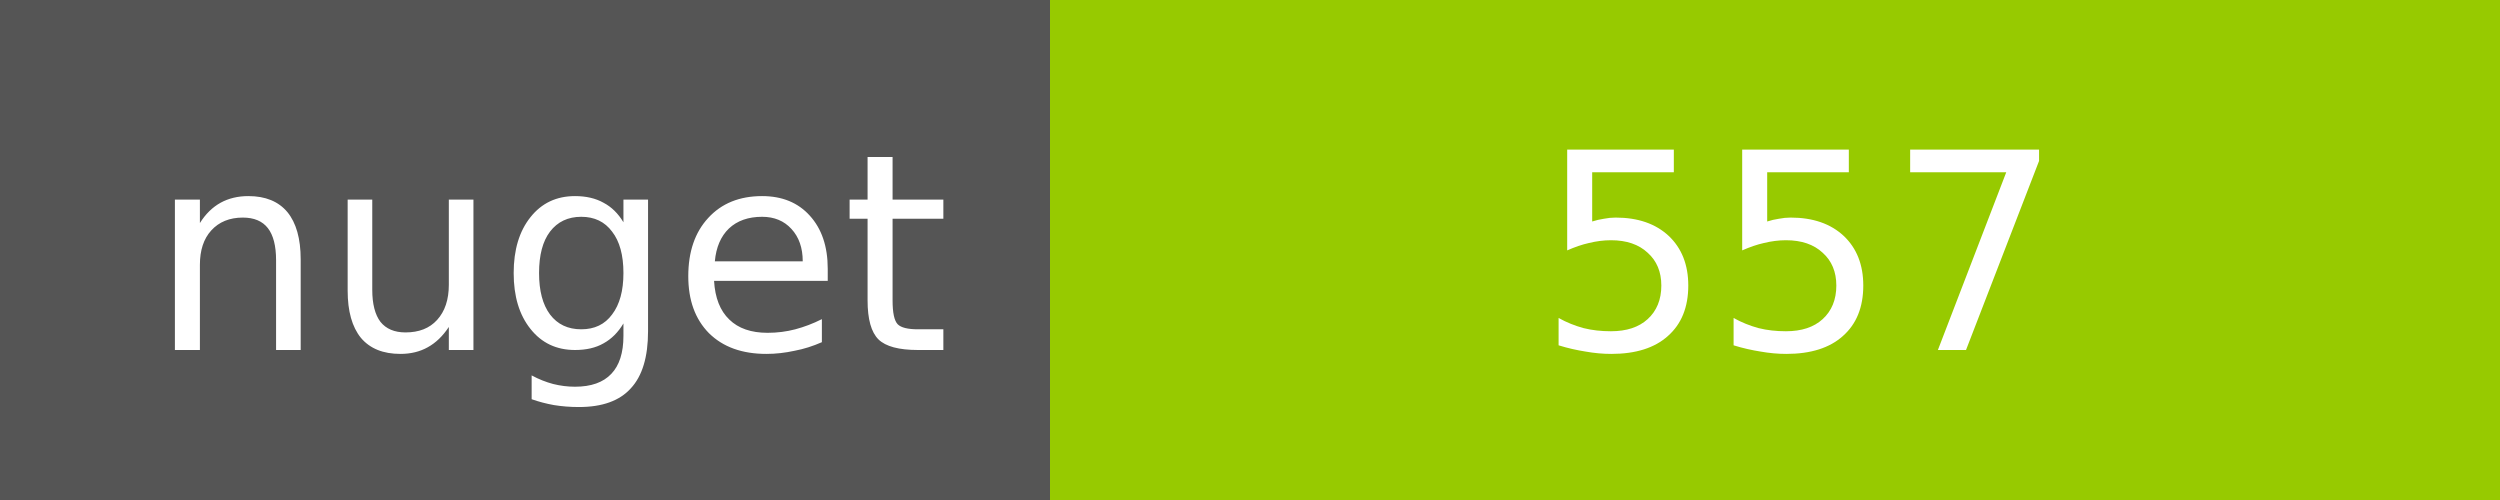
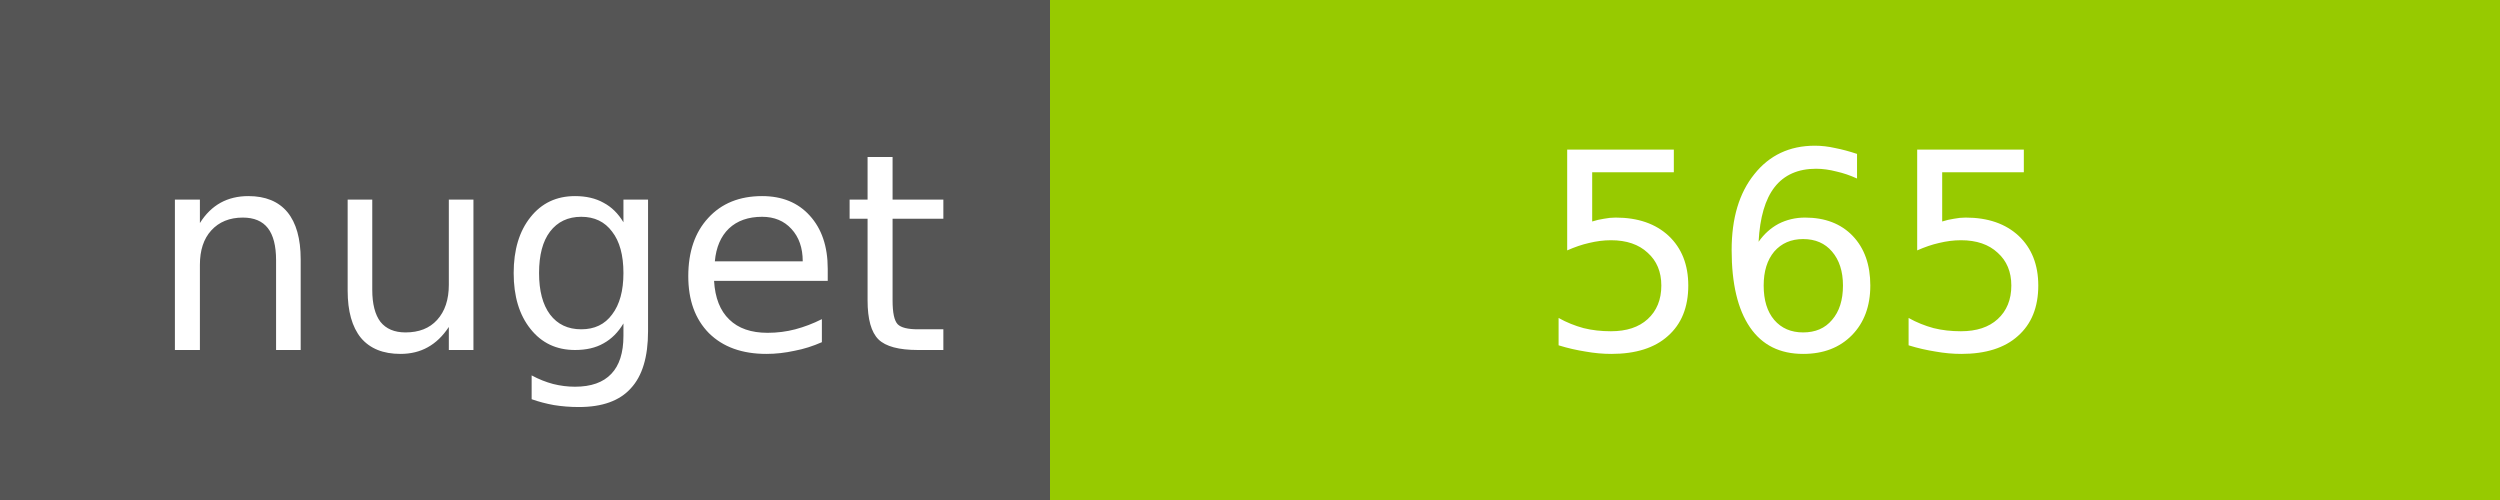
<svg xmlns="http://www.w3.org/2000/svg" width="100" height="20">
  <g shape-rendering="crispEdges">
    <path fill="#555" d="M0 0h42v20H0z" />
    <path fill="#97CA00" d="M42 0h58v20H42z" />
  </g>
  <g fill="#fff" text-anchor="middle" font-family="DejaVu Sans,Verdana,Geneva,sans-serif" font-size="11">
    <text x="22" y="14">nuget</text>
-     <text x="72" y="14">557</text>
+     <text x="72" y="14">565</text>
  </g>
</svg>
